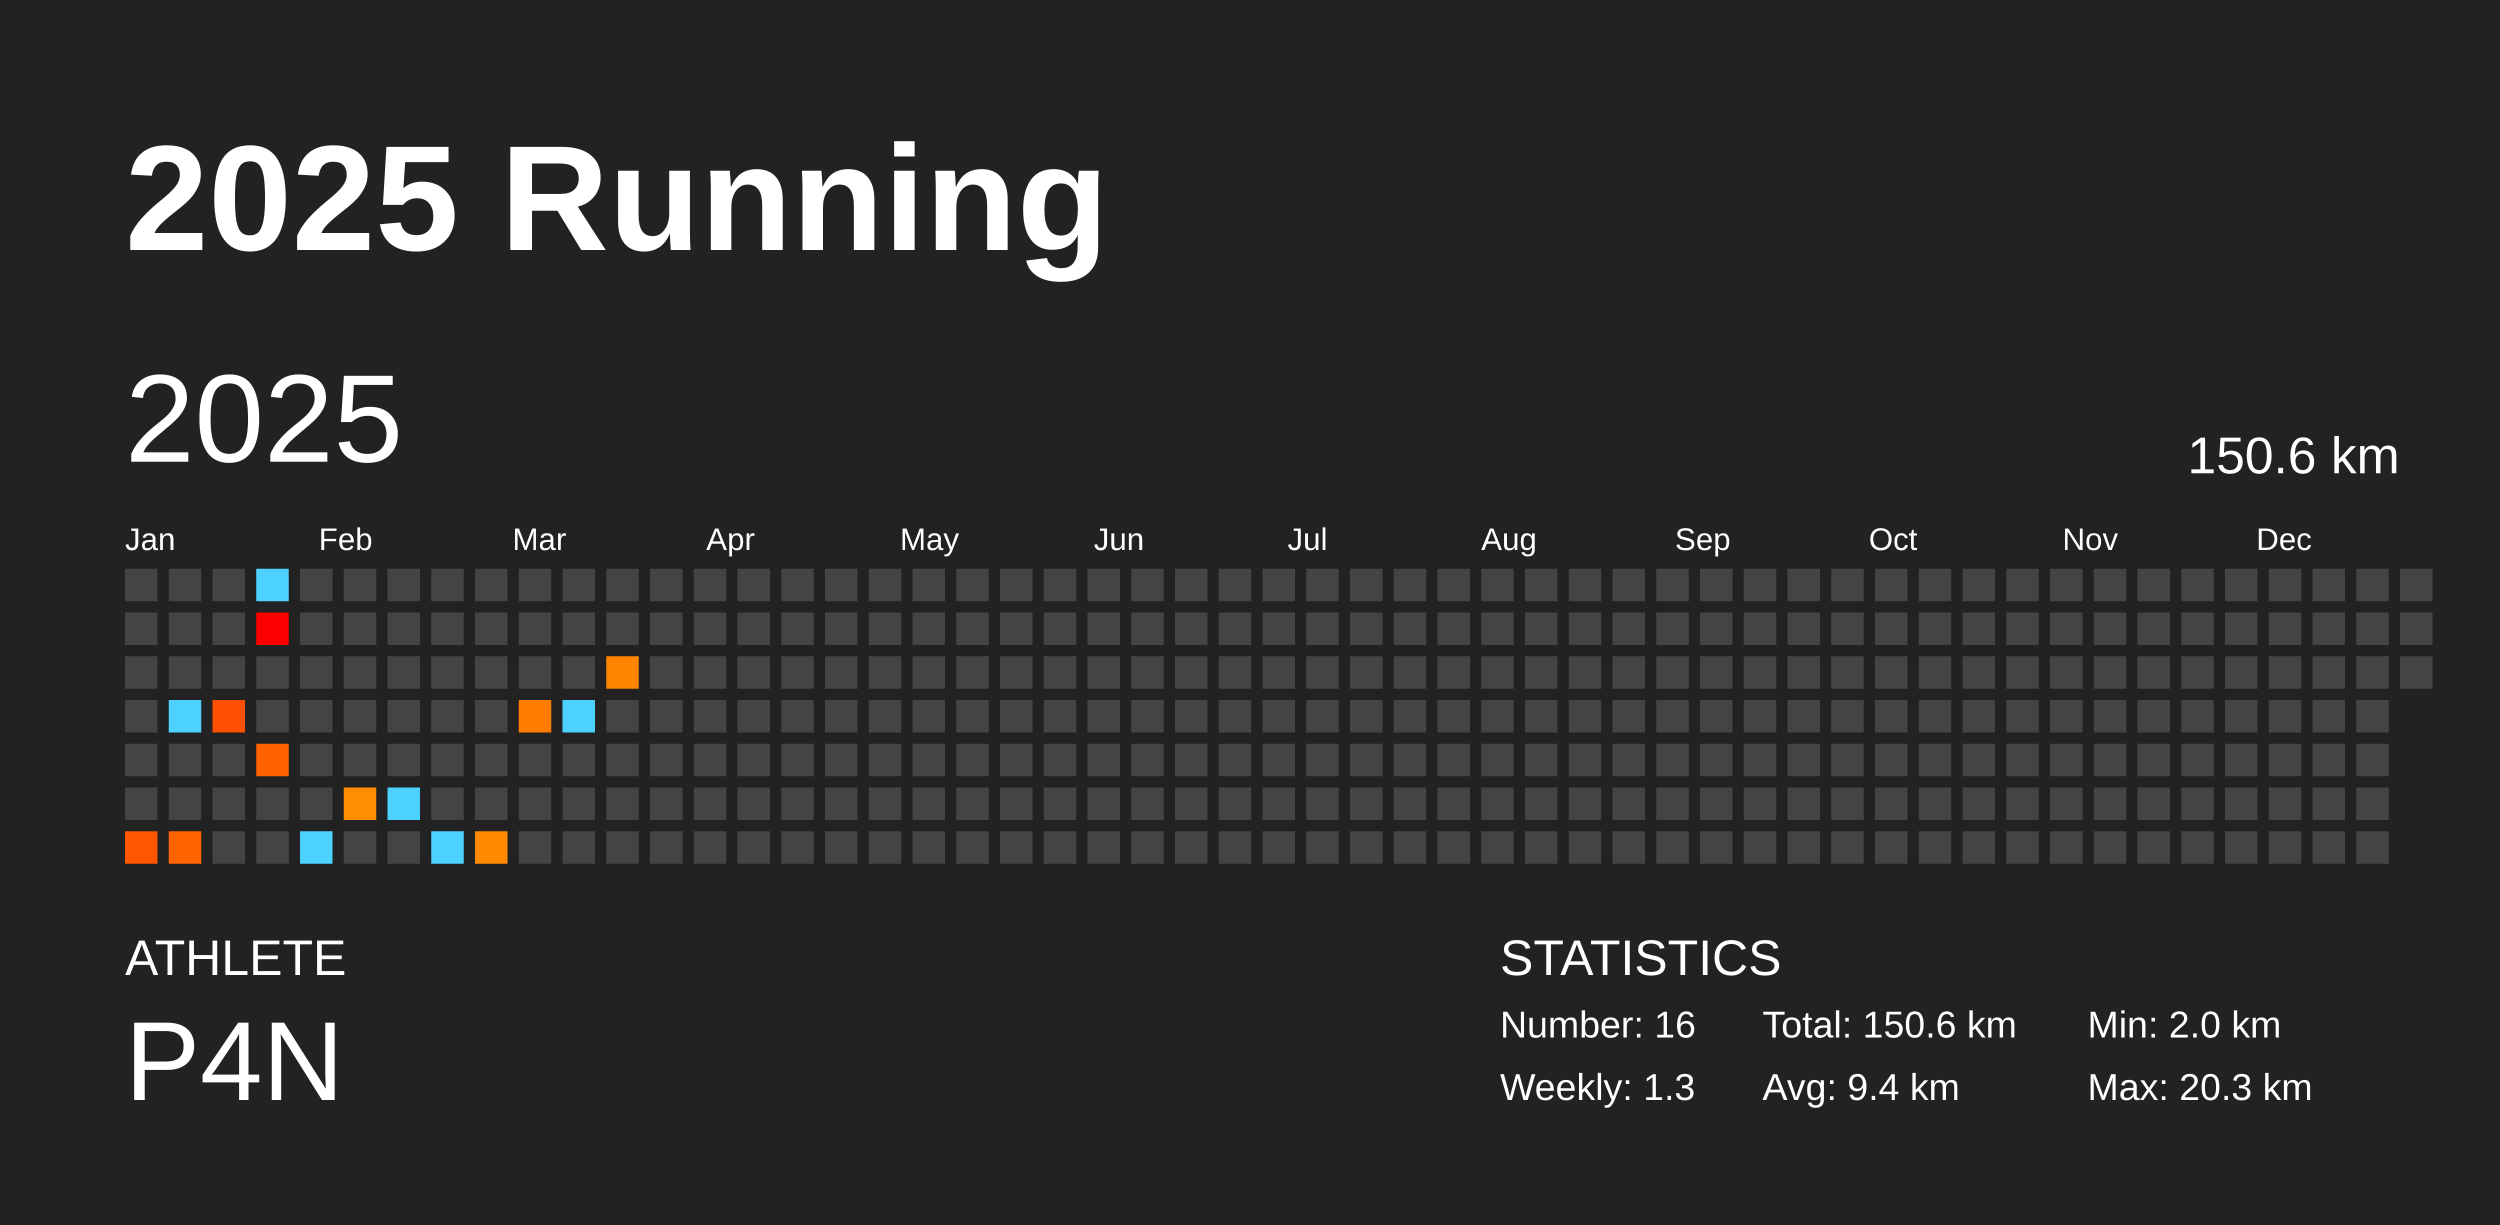
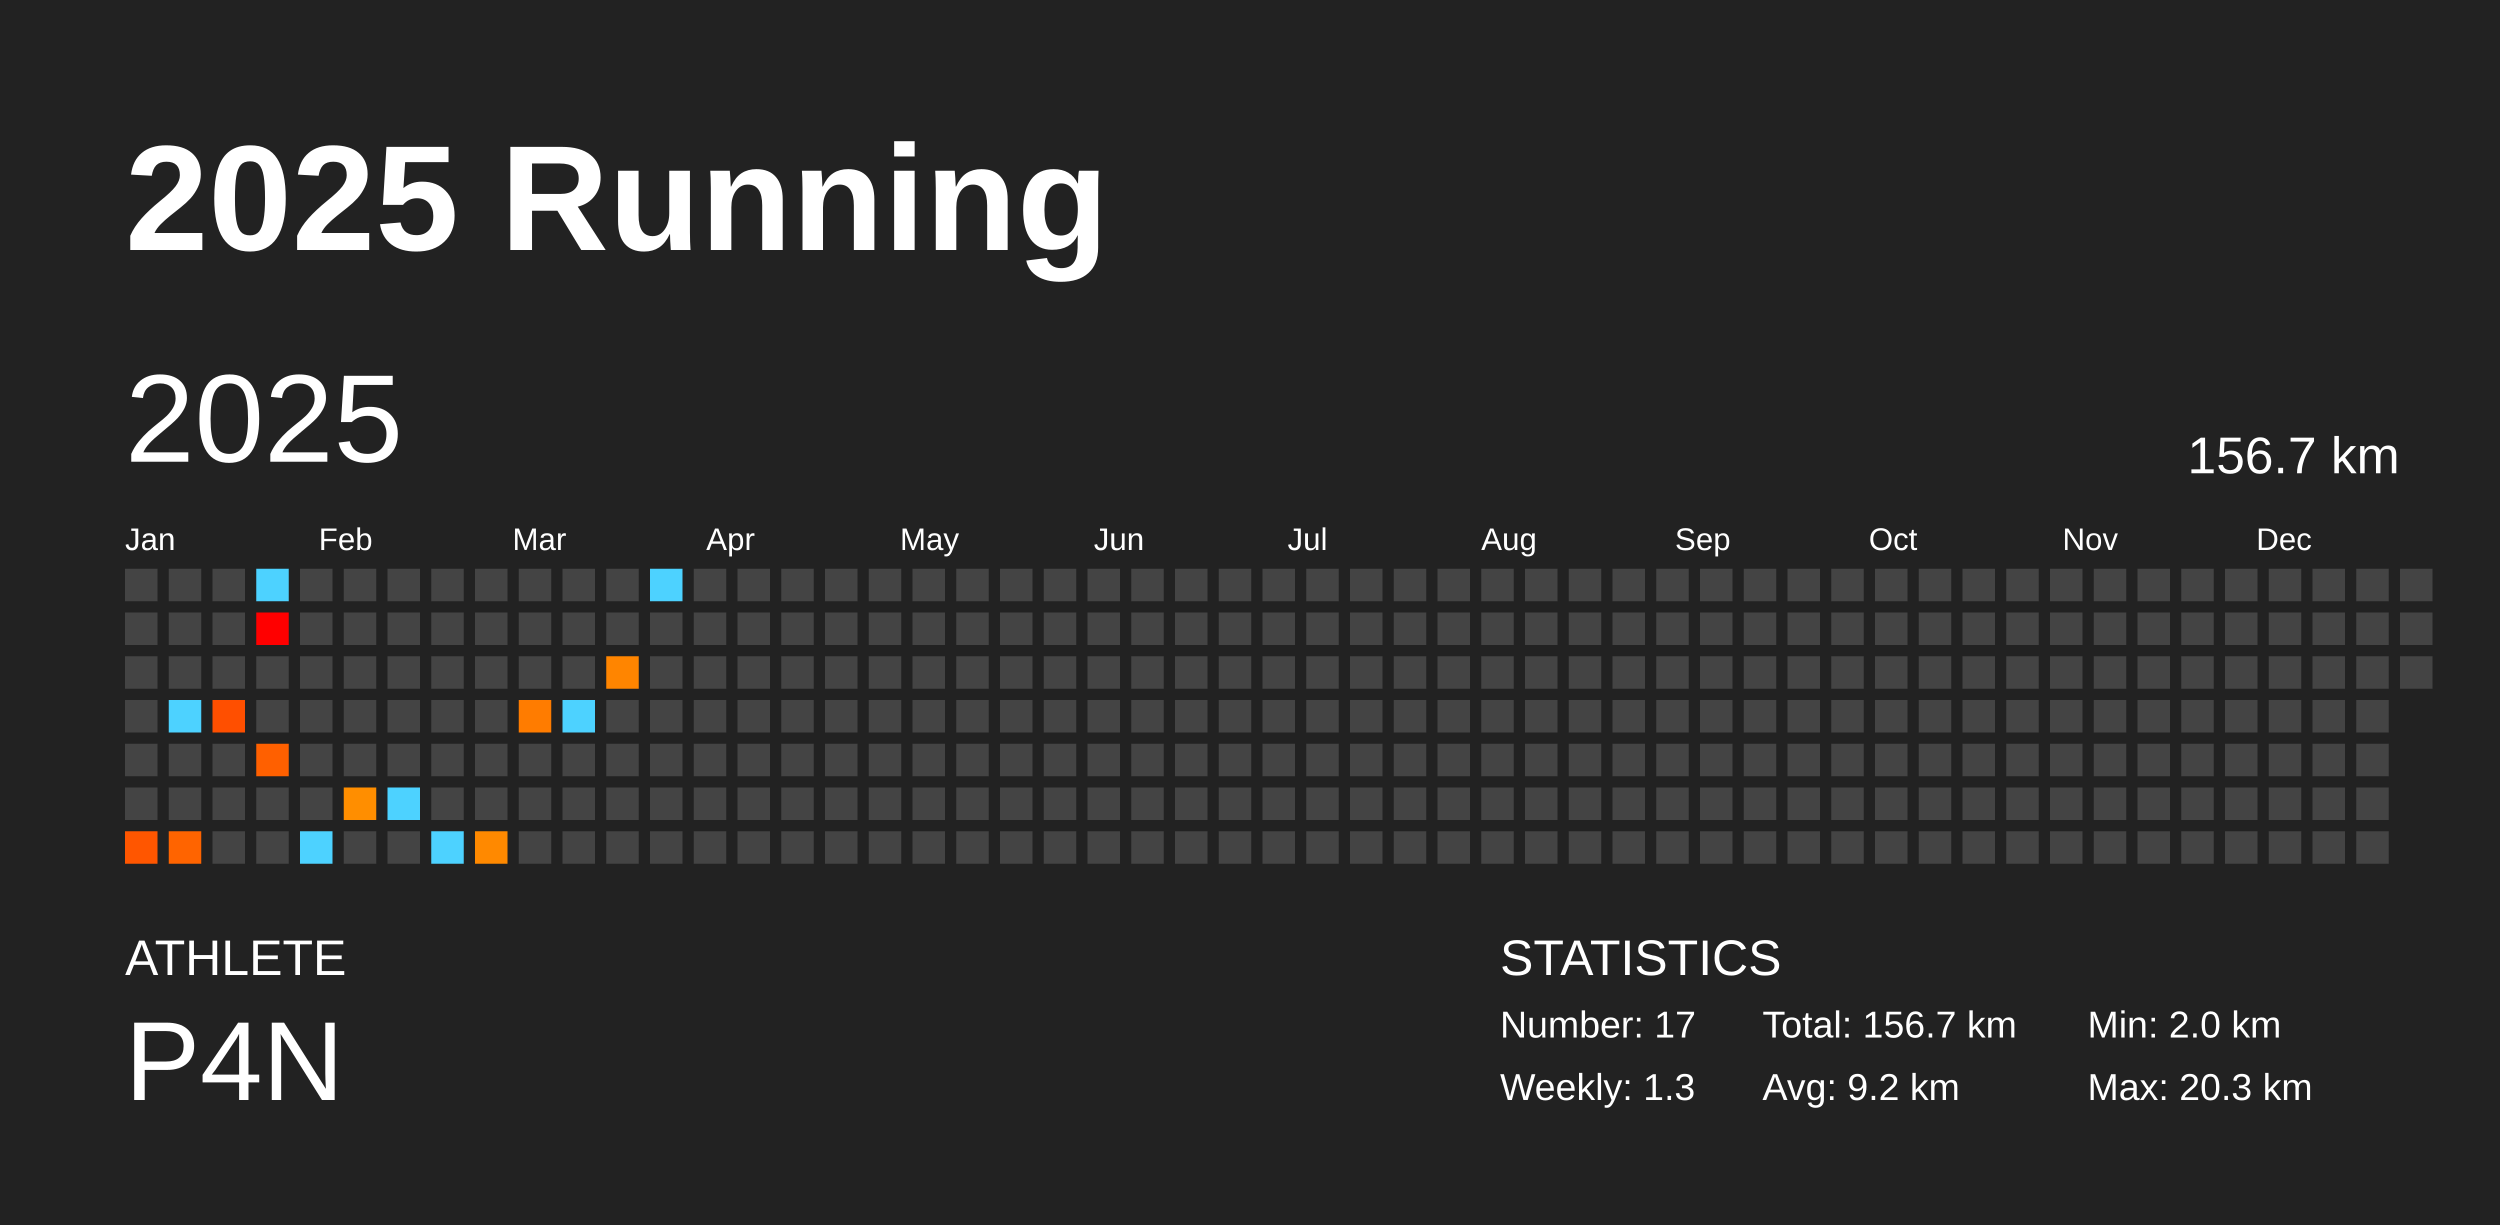
<svg xmlns="http://www.w3.org/2000/svg" baseProfile="full" height="98mm" version="1.1" viewBox="0,0,200,98" width="200mm">
  <defs />
  <rect fill="#222222" height="98" width="200" x="0" y="0" />
  <text fill="#FFFFFF" style="font-size:12px; font-family:Arial; font-weight:bold;" x="10" y="20">2025 Running</text>
  <text fill="#FFFFFF" style="font-size:4px; font-family:Arial" x="10" y="78">ATHLETE</text>
  <text fill="#FFFFFF" style="font-size:9px; font-family:Arial" x="10" y="88">P4N</text>
  <text fill="#FFFFFF" style="font-size:4px; font-family:Arial" x="120" y="78">STATISTICS</text>
-   <text fill="#FFFFFF" style="font-size:3px; font-family:Arial" x="120" y="83">Number: 16</text>
+   <text fill="#FFFFFF" style="font-size:3px; font-family:Arial" x="120" y="83">Number: 17</text>
  <text fill="#FFFFFF" style="font-size:3px; font-family:Arial" x="120" y="88">Weekly: 1.3</text>
-   <text fill="#FFFFFF" style="font-size:3px; font-family:Arial" x="141" y="83">Total: 150.6 km</text>
-   <text fill="#FFFFFF" style="font-size:3px; font-family:Arial" x="141" y="88">Avg: 9.4 km</text>
+   <text fill="#FFFFFF" style="font-size:3px; font-family:Arial" x="141" y="83">Total: 156.7 km</text>
+   <text fill="#FFFFFF" style="font-size:3px; font-family:Arial" x="141" y="88">Avg: 9.2 km</text>
  <text fill="#FFFFFF" style="font-size:3px; font-family:Arial" x="167" y="83">Min: 2.0 km</text>
  <text fill="#FFFFFF" style="font-size:3px; font-family:Arial" x="167" y="88">Max: 20.3 km</text>
  <text dominant-baseline="hanging" fill="#FFFFFF" style="font-size:10.0px; font-family:Arial;" x="10" y="30">2025</text>
-   <text dominant-baseline="hanging" fill="#FFFFFF" style="font-size:4.125px; font-family:Arial;" x="175" y="35">150.6 km</text>
+   <text dominant-baseline="hanging" fill="#FFFFFF" style="font-size:4.125px; font-family:Arial;" x="175" y="35">156.7 km</text>
  <text fill="#FFFFFF" style="font-size:2.5px; font-family:Arial" x="10.0" y="44">Jan</text>
  <text fill="#FFFFFF" style="font-size:2.5px; font-family:Arial" x="25.5" y="44">Feb</text>
  <text fill="#FFFFFF" style="font-size:2.5px; font-family:Arial" x="41.0" y="44">Mar</text>
  <text fill="#FFFFFF" style="font-size:2.5px; font-family:Arial" x="56.5" y="44">Apr</text>
  <text fill="#FFFFFF" style="font-size:2.5px; font-family:Arial" x="72.0" y="44">May</text>
  <text fill="#FFFFFF" style="font-size:2.5px; font-family:Arial" x="87.5" y="44">Jun</text>
  <text fill="#FFFFFF" style="font-size:2.5px; font-family:Arial" x="103.0" y="44">Jul</text>
  <text fill="#FFFFFF" style="font-size:2.5px; font-family:Arial" x="118.5" y="44">Aug</text>
  <text fill="#FFFFFF" style="font-size:2.5px; font-family:Arial" x="134.0" y="44">Sep</text>
  <text fill="#FFFFFF" style="font-size:2.5px; font-family:Arial" x="149.5" y="44">Oct</text>
  <text fill="#FFFFFF" style="font-size:2.5px; font-family:Arial" x="165.0" y="44">Nov</text>
  <text fill="#FFFFFF" style="font-size:2.5px; font-family:Arial" x="180.5" y="44">Dec</text>
  <rect fill="#444444" height="2.6" width="2.6" x="10.0" y="45.5" />
  <rect fill="#444444" height="2.6" width="2.6" x="10.0" y="49.0" />
  <rect fill="#444444" height="2.6" width="2.6" x="10.0" y="52.5" />
  <rect fill="#444444" height="2.6" width="2.6" x="10.0" y="56.0" />
  <rect fill="#444444" height="2.6" width="2.6" x="10.0" y="59.5" />
  <rect fill="#444444" height="2.6" width="2.6" x="10.0" y="63.0" />
  <rect fill="#ff5600" height="2.6" width="2.6" x="10.0" y="66.5" />
  <rect fill="#444444" height="2.6" width="2.6" x="13.5" y="45.5" />
  <rect fill="#444444" height="2.6" width="2.6" x="13.5" y="49.0" />
  <rect fill="#444444" height="2.6" width="2.6" x="13.5" y="52.5" />
  <rect fill="#4dd2ff" height="2.6" width="2.6" x="13.5" y="56.0" />
  <rect fill="#444444" height="2.6" width="2.6" x="13.5" y="59.5" />
  <rect fill="#444444" height="2.6" width="2.6" x="13.5" y="63.0" />
  <rect fill="#ff6400" height="2.6" width="2.6" x="13.5" y="66.5" />
  <rect fill="#444444" height="2.6" width="2.6" x="17.0" y="45.5" />
  <rect fill="#444444" height="2.6" width="2.6" x="17.0" y="49.0" />
  <rect fill="#444444" height="2.6" width="2.6" x="17.0" y="52.5" />
  <rect fill="#ff4f00" height="2.6" width="2.6" x="17.0" y="56.0" />
  <rect fill="#444444" height="2.6" width="2.6" x="17.0" y="59.5" />
  <rect fill="#444444" height="2.6" width="2.6" x="17.0" y="63.0" />
  <rect fill="#444444" height="2.6" width="2.6" x="17.0" y="66.5" />
  <rect fill="#4dd2ff" height="2.6" width="2.6" x="20.5" y="45.5" />
  <rect fill="red" height="2.6" width="2.6" x="20.5" y="49.0" />
  <rect fill="#444444" height="2.6" width="2.6" x="20.5" y="52.5" />
  <rect fill="#444444" height="2.6" width="2.6" x="20.5" y="56.0" />
  <rect fill="#ff6000" height="2.6" width="2.6" x="20.5" y="59.5" />
  <rect fill="#444444" height="2.6" width="2.6" x="20.5" y="63.0" />
  <rect fill="#444444" height="2.6" width="2.6" x="20.5" y="66.5" />
  <rect fill="#444444" height="2.6" width="2.6" x="24.0" y="45.5" />
  <rect fill="#444444" height="2.6" width="2.6" x="24.0" y="49.0" />
  <rect fill="#444444" height="2.6" width="2.6" x="24.0" y="52.5" />
  <rect fill="#444444" height="2.6" width="2.6" x="24.0" y="56.0" />
  <rect fill="#444444" height="2.6" width="2.6" x="24.0" y="59.5" />
  <rect fill="#444444" height="2.6" width="2.6" x="24.0" y="63.0" />
  <rect fill="#4dd2ff" height="2.6" width="2.6" x="24.0" y="66.5" />
  <rect fill="#444444" height="2.6" width="2.6" x="27.5" y="45.5" />
  <rect fill="#444444" height="2.6" width="2.6" x="27.5" y="49.0" />
  <rect fill="#444444" height="2.6" width="2.6" x="27.5" y="52.5" />
  <rect fill="#444444" height="2.6" width="2.6" x="27.5" y="56.0" />
  <rect fill="#444444" height="2.6" width="2.6" x="27.5" y="59.5" />
  <rect fill="#ff8e00" height="2.6" width="2.6" x="27.5" y="63.0" />
  <rect fill="#444444" height="2.6" width="2.6" x="27.5" y="66.5" />
  <rect fill="#444444" height="2.6" width="2.6" x="31.0" y="45.5" />
  <rect fill="#444444" height="2.6" width="2.6" x="31.0" y="49.0" />
  <rect fill="#444444" height="2.6" width="2.6" x="31.0" y="52.5" />
  <rect fill="#444444" height="2.6" width="2.6" x="31.0" y="56.0" />
  <rect fill="#444444" height="2.6" width="2.6" x="31.0" y="59.5" />
  <rect fill="#4dd2ff" height="2.6" width="2.6" x="31.0" y="63.0" />
  <rect fill="#444444" height="2.6" width="2.6" x="31.0" y="66.5" />
  <rect fill="#444444" height="2.6" width="2.6" x="34.5" y="45.5" />
  <rect fill="#444444" height="2.6" width="2.6" x="34.5" y="49.0" />
  <rect fill="#444444" height="2.6" width="2.6" x="34.5" y="52.5" />
  <rect fill="#444444" height="2.6" width="2.6" x="34.5" y="56.0" />
  <rect fill="#444444" height="2.6" width="2.6" x="34.5" y="59.5" />
  <rect fill="#444444" height="2.6" width="2.6" x="34.5" y="63.0" />
  <rect fill="#4dd2ff" height="2.6" width="2.6" x="34.5" y="66.5" />
  <rect fill="#444444" height="2.6" width="2.6" x="38.0" y="45.5" />
  <rect fill="#444444" height="2.6" width="2.6" x="38.0" y="49.0" />
  <rect fill="#444444" height="2.6" width="2.6" x="38.0" y="52.5" />
  <rect fill="#444444" height="2.6" width="2.6" x="38.0" y="56.0" />
  <rect fill="#444444" height="2.6" width="2.6" x="38.0" y="59.5" />
  <rect fill="#444444" height="2.6" width="2.6" x="38.0" y="63.0" />
  <rect fill="#ff8900" height="2.6" width="2.6" x="38.0" y="66.5" />
  <rect fill="#444444" height="2.6" width="2.6" x="41.5" y="45.5" />
  <rect fill="#444444" height="2.6" width="2.6" x="41.5" y="49.0" />
  <rect fill="#444444" height="2.6" width="2.6" x="41.5" y="52.5" />
  <rect fill="#ff7c00" height="2.6" width="2.6" x="41.5" y="56.0" />
  <rect fill="#444444" height="2.6" width="2.6" x="41.5" y="59.5" />
  <rect fill="#444444" height="2.6" width="2.6" x="41.5" y="63.0" />
  <rect fill="#444444" height="2.6" width="2.6" x="41.5" y="66.5" />
  <rect fill="#444444" height="2.6" width="2.6" x="45.0" y="45.5" />
  <rect fill="#444444" height="2.6" width="2.6" x="45.0" y="49.0" />
  <rect fill="#444444" height="2.6" width="2.6" x="45.0" y="52.5" />
  <rect fill="#4dd2ff" height="2.6" width="2.6" x="45.0" y="56.0" />
  <rect fill="#444444" height="2.6" width="2.6" x="45.0" y="59.5" />
  <rect fill="#444444" height="2.6" width="2.6" x="45.0" y="63.0" />
  <rect fill="#444444" height="2.6" width="2.6" x="45.0" y="66.5" />
  <rect fill="#444444" height="2.6" width="2.6" x="48.5" y="45.5" />
  <rect fill="#444444" height="2.6" width="2.6" x="48.5" y="49.0" />
  <rect fill="#ff8500" height="2.6" width="2.6" x="48.5" y="52.5" />
  <rect fill="#444444" height="2.6" width="2.6" x="48.5" y="56.0" />
  <rect fill="#444444" height="2.6" width="2.6" x="48.5" y="59.5" />
  <rect fill="#444444" height="2.6" width="2.6" x="48.5" y="63.0" />
  <rect fill="#444444" height="2.6" width="2.6" x="48.5" y="66.5" />
-   <rect fill="#444444" height="2.6" width="2.6" x="52.0" y="45.5" />
+   <rect fill="#4dd2ff" height="2.6" width="2.6" x="52.0" y="45.5" />
  <rect fill="#444444" height="2.6" width="2.6" x="52.0" y="49.0" />
  <rect fill="#444444" height="2.6" width="2.6" x="52.0" y="52.5" />
  <rect fill="#444444" height="2.6" width="2.6" x="52.0" y="56.0" />
  <rect fill="#444444" height="2.6" width="2.6" x="52.0" y="59.5" />
  <rect fill="#444444" height="2.6" width="2.6" x="52.0" y="63.0" />
  <rect fill="#444444" height="2.6" width="2.6" x="52.0" y="66.5" />
  <rect fill="#444444" height="2.6" width="2.6" x="55.5" y="45.5" />
  <rect fill="#444444" height="2.6" width="2.6" x="55.5" y="49.0" />
  <rect fill="#444444" height="2.6" width="2.6" x="55.5" y="52.5" />
  <rect fill="#444444" height="2.6" width="2.6" x="55.5" y="56.0" />
  <rect fill="#444444" height="2.6" width="2.6" x="55.5" y="59.5" />
  <rect fill="#444444" height="2.6" width="2.6" x="55.5" y="63.0" />
  <rect fill="#444444" height="2.6" width="2.6" x="55.5" y="66.5" />
  <rect fill="#444444" height="2.6" width="2.6" x="59.0" y="45.5" />
  <rect fill="#444444" height="2.6" width="2.6" x="59.0" y="49.0" />
  <rect fill="#444444" height="2.6" width="2.6" x="59.0" y="52.5" />
  <rect fill="#444444" height="2.6" width="2.6" x="59.0" y="56.0" />
  <rect fill="#444444" height="2.6" width="2.6" x="59.0" y="59.5" />
  <rect fill="#444444" height="2.6" width="2.6" x="59.0" y="63.0" />
  <rect fill="#444444" height="2.6" width="2.6" x="59.0" y="66.5" />
  <rect fill="#444444" height="2.6" width="2.6" x="62.5" y="45.5" />
  <rect fill="#444444" height="2.6" width="2.6" x="62.5" y="49.0" />
  <rect fill="#444444" height="2.6" width="2.6" x="62.5" y="52.5" />
  <rect fill="#444444" height="2.6" width="2.6" x="62.5" y="56.0" />
  <rect fill="#444444" height="2.6" width="2.6" x="62.5" y="59.5" />
  <rect fill="#444444" height="2.6" width="2.6" x="62.5" y="63.0" />
  <rect fill="#444444" height="2.6" width="2.6" x="62.5" y="66.5" />
  <rect fill="#444444" height="2.6" width="2.6" x="66.0" y="45.5" />
  <rect fill="#444444" height="2.6" width="2.6" x="66.0" y="49.0" />
  <rect fill="#444444" height="2.6" width="2.6" x="66.0" y="52.5" />
  <rect fill="#444444" height="2.6" width="2.6" x="66.0" y="56.0" />
  <rect fill="#444444" height="2.6" width="2.6" x="66.0" y="59.5" />
  <rect fill="#444444" height="2.6" width="2.6" x="66.0" y="63.0" />
  <rect fill="#444444" height="2.6" width="2.6" x="66.0" y="66.5" />
  <rect fill="#444444" height="2.6" width="2.6" x="69.5" y="45.5" />
  <rect fill="#444444" height="2.6" width="2.6" x="69.5" y="49.0" />
  <rect fill="#444444" height="2.6" width="2.6" x="69.5" y="52.5" />
  <rect fill="#444444" height="2.6" width="2.6" x="69.5" y="56.0" />
  <rect fill="#444444" height="2.6" width="2.6" x="69.5" y="59.5" />
  <rect fill="#444444" height="2.6" width="2.6" x="69.5" y="63.0" />
  <rect fill="#444444" height="2.6" width="2.6" x="69.5" y="66.5" />
  <rect fill="#444444" height="2.6" width="2.6" x="73.0" y="45.5" />
  <rect fill="#444444" height="2.6" width="2.6" x="73.0" y="49.0" />
  <rect fill="#444444" height="2.6" width="2.6" x="73.0" y="52.5" />
  <rect fill="#444444" height="2.6" width="2.6" x="73.0" y="56.0" />
  <rect fill="#444444" height="2.6" width="2.6" x="73.0" y="59.5" />
  <rect fill="#444444" height="2.6" width="2.6" x="73.0" y="63.0" />
  <rect fill="#444444" height="2.6" width="2.6" x="73.0" y="66.5" />
  <rect fill="#444444" height="2.6" width="2.6" x="76.5" y="45.5" />
  <rect fill="#444444" height="2.6" width="2.6" x="76.5" y="49.0" />
  <rect fill="#444444" height="2.6" width="2.6" x="76.5" y="52.5" />
  <rect fill="#444444" height="2.6" width="2.6" x="76.5" y="56.0" />
  <rect fill="#444444" height="2.6" width="2.6" x="76.5" y="59.5" />
  <rect fill="#444444" height="2.6" width="2.6" x="76.5" y="63.0" />
  <rect fill="#444444" height="2.6" width="2.6" x="76.5" y="66.5" />
  <rect fill="#444444" height="2.6" width="2.6" x="80.0" y="45.5" />
  <rect fill="#444444" height="2.6" width="2.6" x="80.0" y="49.0" />
  <rect fill="#444444" height="2.6" width="2.6" x="80.0" y="52.5" />
  <rect fill="#444444" height="2.6" width="2.6" x="80.0" y="56.0" />
  <rect fill="#444444" height="2.6" width="2.6" x="80.0" y="59.5" />
  <rect fill="#444444" height="2.6" width="2.6" x="80.0" y="63.0" />
  <rect fill="#444444" height="2.6" width="2.6" x="80.0" y="66.5" />
  <rect fill="#444444" height="2.6" width="2.6" x="83.5" y="45.5" />
  <rect fill="#444444" height="2.6" width="2.6" x="83.5" y="49.0" />
  <rect fill="#444444" height="2.6" width="2.6" x="83.5" y="52.5" />
  <rect fill="#444444" height="2.6" width="2.6" x="83.5" y="56.0" />
  <rect fill="#444444" height="2.6" width="2.6" x="83.5" y="59.5" />
  <rect fill="#444444" height="2.6" width="2.6" x="83.5" y="63.0" />
  <rect fill="#444444" height="2.6" width="2.6" x="83.5" y="66.5" />
  <rect fill="#444444" height="2.6" width="2.6" x="87.0" y="45.5" />
  <rect fill="#444444" height="2.6" width="2.6" x="87.0" y="49.0" />
  <rect fill="#444444" height="2.6" width="2.6" x="87.0" y="52.5" />
  <rect fill="#444444" height="2.6" width="2.6" x="87.0" y="56.0" />
  <rect fill="#444444" height="2.6" width="2.6" x="87.0" y="59.5" />
  <rect fill="#444444" height="2.6" width="2.6" x="87.0" y="63.0" />
  <rect fill="#444444" height="2.6" width="2.6" x="87.0" y="66.5" />
  <rect fill="#444444" height="2.6" width="2.6" x="90.5" y="45.5" />
  <rect fill="#444444" height="2.6" width="2.6" x="90.5" y="49.0" />
  <rect fill="#444444" height="2.6" width="2.6" x="90.5" y="52.5" />
  <rect fill="#444444" height="2.6" width="2.6" x="90.5" y="56.0" />
  <rect fill="#444444" height="2.6" width="2.6" x="90.5" y="59.5" />
  <rect fill="#444444" height="2.6" width="2.6" x="90.5" y="63.0" />
  <rect fill="#444444" height="2.6" width="2.6" x="90.5" y="66.5" />
  <rect fill="#444444" height="2.6" width="2.6" x="94.0" y="45.5" />
  <rect fill="#444444" height="2.6" width="2.6" x="94.0" y="49.0" />
  <rect fill="#444444" height="2.6" width="2.6" x="94.0" y="52.5" />
  <rect fill="#444444" height="2.6" width="2.6" x="94.0" y="56.0" />
  <rect fill="#444444" height="2.6" width="2.6" x="94.0" y="59.5" />
  <rect fill="#444444" height="2.6" width="2.6" x="94.0" y="63.0" />
  <rect fill="#444444" height="2.6" width="2.6" x="94.0" y="66.5" />
  <rect fill="#444444" height="2.6" width="2.6" x="97.5" y="45.5" />
  <rect fill="#444444" height="2.6" width="2.6" x="97.5" y="49.0" />
  <rect fill="#444444" height="2.6" width="2.6" x="97.5" y="52.5" />
  <rect fill="#444444" height="2.6" width="2.6" x="97.5" y="56.0" />
  <rect fill="#444444" height="2.6" width="2.6" x="97.5" y="59.5" />
  <rect fill="#444444" height="2.6" width="2.6" x="97.5" y="63.0" />
  <rect fill="#444444" height="2.6" width="2.6" x="97.5" y="66.5" />
  <rect fill="#444444" height="2.6" width="2.6" x="101.0" y="45.5" />
  <rect fill="#444444" height="2.6" width="2.6" x="101.0" y="49.0" />
  <rect fill="#444444" height="2.6" width="2.6" x="101.0" y="52.5" />
  <rect fill="#444444" height="2.6" width="2.6" x="101.0" y="56.0" />
  <rect fill="#444444" height="2.6" width="2.6" x="101.0" y="59.5" />
  <rect fill="#444444" height="2.6" width="2.6" x="101.0" y="63.0" />
  <rect fill="#444444" height="2.6" width="2.6" x="101.0" y="66.5" />
  <rect fill="#444444" height="2.6" width="2.6" x="104.5" y="45.5" />
  <rect fill="#444444" height="2.6" width="2.6" x="104.5" y="49.0" />
  <rect fill="#444444" height="2.6" width="2.6" x="104.5" y="52.5" />
  <rect fill="#444444" height="2.6" width="2.6" x="104.5" y="56.0" />
  <rect fill="#444444" height="2.6" width="2.6" x="104.5" y="59.5" />
  <rect fill="#444444" height="2.6" width="2.6" x="104.5" y="63.0" />
  <rect fill="#444444" height="2.6" width="2.6" x="104.5" y="66.5" />
  <rect fill="#444444" height="2.6" width="2.6" x="108.0" y="45.5" />
  <rect fill="#444444" height="2.6" width="2.6" x="108.0" y="49.0" />
  <rect fill="#444444" height="2.6" width="2.6" x="108.0" y="52.5" />
  <rect fill="#444444" height="2.6" width="2.6" x="108.0" y="56.0" />
  <rect fill="#444444" height="2.6" width="2.6" x="108.0" y="59.5" />
  <rect fill="#444444" height="2.6" width="2.6" x="108.0" y="63.0" />
  <rect fill="#444444" height="2.6" width="2.6" x="108.0" y="66.5" />
  <rect fill="#444444" height="2.6" width="2.6" x="111.5" y="45.5" />
  <rect fill="#444444" height="2.6" width="2.6" x="111.5" y="49.0" />
  <rect fill="#444444" height="2.6" width="2.6" x="111.5" y="52.5" />
  <rect fill="#444444" height="2.6" width="2.6" x="111.5" y="56.0" />
  <rect fill="#444444" height="2.6" width="2.6" x="111.5" y="59.5" />
  <rect fill="#444444" height="2.6" width="2.6" x="111.5" y="63.0" />
  <rect fill="#444444" height="2.6" width="2.6" x="111.5" y="66.5" />
  <rect fill="#444444" height="2.6" width="2.6" x="115.0" y="45.5" />
  <rect fill="#444444" height="2.6" width="2.6" x="115.0" y="49.0" />
  <rect fill="#444444" height="2.6" width="2.6" x="115.0" y="52.5" />
  <rect fill="#444444" height="2.6" width="2.6" x="115.0" y="56.0" />
  <rect fill="#444444" height="2.6" width="2.6" x="115.0" y="59.5" />
  <rect fill="#444444" height="2.6" width="2.6" x="115.0" y="63.0" />
  <rect fill="#444444" height="2.6" width="2.6" x="115.0" y="66.5" />
  <rect fill="#444444" height="2.6" width="2.6" x="118.5" y="45.5" />
  <rect fill="#444444" height="2.6" width="2.6" x="118.5" y="49.0" />
  <rect fill="#444444" height="2.6" width="2.6" x="118.5" y="52.5" />
  <rect fill="#444444" height="2.6" width="2.6" x="118.5" y="56.0" />
  <rect fill="#444444" height="2.6" width="2.6" x="118.5" y="59.5" />
  <rect fill="#444444" height="2.6" width="2.6" x="118.5" y="63.0" />
  <rect fill="#444444" height="2.6" width="2.6" x="118.5" y="66.5" />
  <rect fill="#444444" height="2.6" width="2.6" x="122.0" y="45.5" />
  <rect fill="#444444" height="2.6" width="2.6" x="122.0" y="49.0" />
  <rect fill="#444444" height="2.6" width="2.6" x="122.0" y="52.5" />
  <rect fill="#444444" height="2.6" width="2.6" x="122.0" y="56.0" />
  <rect fill="#444444" height="2.6" width="2.6" x="122.0" y="59.5" />
  <rect fill="#444444" height="2.6" width="2.6" x="122.0" y="63.0" />
  <rect fill="#444444" height="2.6" width="2.6" x="122.0" y="66.5" />
  <rect fill="#444444" height="2.6" width="2.6" x="125.5" y="45.5" />
  <rect fill="#444444" height="2.6" width="2.6" x="125.5" y="49.0" />
  <rect fill="#444444" height="2.6" width="2.6" x="125.5" y="52.5" />
  <rect fill="#444444" height="2.6" width="2.6" x="125.5" y="56.0" />
  <rect fill="#444444" height="2.6" width="2.6" x="125.5" y="59.5" />
  <rect fill="#444444" height="2.6" width="2.6" x="125.5" y="63.0" />
  <rect fill="#444444" height="2.6" width="2.6" x="125.5" y="66.5" />
  <rect fill="#444444" height="2.6" width="2.6" x="129.0" y="45.5" />
  <rect fill="#444444" height="2.6" width="2.6" x="129.0" y="49.0" />
  <rect fill="#444444" height="2.6" width="2.6" x="129.0" y="52.5" />
  <rect fill="#444444" height="2.6" width="2.6" x="129.0" y="56.0" />
  <rect fill="#444444" height="2.6" width="2.6" x="129.0" y="59.5" />
  <rect fill="#444444" height="2.6" width="2.6" x="129.0" y="63.0" />
  <rect fill="#444444" height="2.6" width="2.6" x="129.0" y="66.5" />
  <rect fill="#444444" height="2.6" width="2.6" x="132.5" y="45.5" />
  <rect fill="#444444" height="2.6" width="2.6" x="132.5" y="49.0" />
  <rect fill="#444444" height="2.6" width="2.6" x="132.5" y="52.5" />
  <rect fill="#444444" height="2.6" width="2.6" x="132.5" y="56.0" />
  <rect fill="#444444" height="2.6" width="2.6" x="132.5" y="59.5" />
  <rect fill="#444444" height="2.6" width="2.6" x="132.5" y="63.0" />
  <rect fill="#444444" height="2.6" width="2.6" x="132.5" y="66.5" />
  <rect fill="#444444" height="2.6" width="2.6" x="136.0" y="45.5" />
  <rect fill="#444444" height="2.6" width="2.6" x="136.0" y="49.0" />
  <rect fill="#444444" height="2.6" width="2.6" x="136.0" y="52.5" />
  <rect fill="#444444" height="2.6" width="2.6" x="136.0" y="56.0" />
  <rect fill="#444444" height="2.6" width="2.6" x="136.0" y="59.5" />
  <rect fill="#444444" height="2.6" width="2.6" x="136.0" y="63.0" />
  <rect fill="#444444" height="2.6" width="2.6" x="136.0" y="66.5" />
  <rect fill="#444444" height="2.6" width="2.6" x="139.5" y="45.5" />
  <rect fill="#444444" height="2.6" width="2.6" x="139.5" y="49.0" />
  <rect fill="#444444" height="2.6" width="2.6" x="139.5" y="52.5" />
  <rect fill="#444444" height="2.6" width="2.6" x="139.5" y="56.0" />
  <rect fill="#444444" height="2.6" width="2.6" x="139.5" y="59.5" />
  <rect fill="#444444" height="2.6" width="2.6" x="139.5" y="63.0" />
  <rect fill="#444444" height="2.6" width="2.6" x="139.5" y="66.5" />
  <rect fill="#444444" height="2.6" width="2.6" x="143.0" y="45.5" />
  <rect fill="#444444" height="2.6" width="2.6" x="143.0" y="49.0" />
  <rect fill="#444444" height="2.6" width="2.6" x="143.0" y="52.5" />
  <rect fill="#444444" height="2.6" width="2.6" x="143.0" y="56.0" />
  <rect fill="#444444" height="2.6" width="2.6" x="143.0" y="59.5" />
  <rect fill="#444444" height="2.6" width="2.6" x="143.0" y="63.0" />
  <rect fill="#444444" height="2.6" width="2.6" x="143.0" y="66.5" />
  <rect fill="#444444" height="2.6" width="2.6" x="146.5" y="45.5" />
  <rect fill="#444444" height="2.6" width="2.6" x="146.5" y="49.0" />
  <rect fill="#444444" height="2.6" width="2.6" x="146.5" y="52.5" />
  <rect fill="#444444" height="2.6" width="2.6" x="146.5" y="56.0" />
  <rect fill="#444444" height="2.6" width="2.6" x="146.5" y="59.5" />
  <rect fill="#444444" height="2.6" width="2.6" x="146.5" y="63.0" />
  <rect fill="#444444" height="2.6" width="2.6" x="146.5" y="66.5" />
  <rect fill="#444444" height="2.6" width="2.6" x="150.0" y="45.5" />
  <rect fill="#444444" height="2.6" width="2.6" x="150.0" y="49.0" />
  <rect fill="#444444" height="2.6" width="2.6" x="150.0" y="52.5" />
  <rect fill="#444444" height="2.6" width="2.6" x="150.0" y="56.0" />
  <rect fill="#444444" height="2.6" width="2.6" x="150.0" y="59.5" />
  <rect fill="#444444" height="2.6" width="2.6" x="150.0" y="63.0" />
  <rect fill="#444444" height="2.6" width="2.6" x="150.0" y="66.5" />
  <rect fill="#444444" height="2.6" width="2.6" x="153.5" y="45.5" />
  <rect fill="#444444" height="2.6" width="2.6" x="153.5" y="49.0" />
  <rect fill="#444444" height="2.6" width="2.6" x="153.5" y="52.5" />
  <rect fill="#444444" height="2.6" width="2.6" x="153.5" y="56.0" />
  <rect fill="#444444" height="2.6" width="2.6" x="153.5" y="59.5" />
  <rect fill="#444444" height="2.6" width="2.6" x="153.5" y="63.0" />
  <rect fill="#444444" height="2.6" width="2.6" x="153.5" y="66.5" />
  <rect fill="#444444" height="2.6" width="2.6" x="157.0" y="45.5" />
  <rect fill="#444444" height="2.6" width="2.6" x="157.0" y="49.0" />
  <rect fill="#444444" height="2.6" width="2.6" x="157.0" y="52.5" />
  <rect fill="#444444" height="2.6" width="2.6" x="157.0" y="56.0" />
  <rect fill="#444444" height="2.6" width="2.6" x="157.0" y="59.5" />
  <rect fill="#444444" height="2.6" width="2.6" x="157.0" y="63.0" />
  <rect fill="#444444" height="2.6" width="2.6" x="157.0" y="66.5" />
  <rect fill="#444444" height="2.6" width="2.6" x="160.5" y="45.5" />
  <rect fill="#444444" height="2.6" width="2.6" x="160.5" y="49.0" />
  <rect fill="#444444" height="2.6" width="2.6" x="160.5" y="52.5" />
  <rect fill="#444444" height="2.6" width="2.6" x="160.5" y="56.0" />
  <rect fill="#444444" height="2.6" width="2.6" x="160.5" y="59.5" />
  <rect fill="#444444" height="2.6" width="2.6" x="160.5" y="63.0" />
  <rect fill="#444444" height="2.6" width="2.6" x="160.5" y="66.5" />
  <rect fill="#444444" height="2.6" width="2.6" x="164.0" y="45.5" />
  <rect fill="#444444" height="2.6" width="2.6" x="164.0" y="49.0" />
  <rect fill="#444444" height="2.6" width="2.6" x="164.0" y="52.5" />
  <rect fill="#444444" height="2.6" width="2.6" x="164.0" y="56.0" />
  <rect fill="#444444" height="2.6" width="2.6" x="164.0" y="59.5" />
  <rect fill="#444444" height="2.6" width="2.6" x="164.0" y="63.0" />
  <rect fill="#444444" height="2.6" width="2.6" x="164.0" y="66.5" />
  <rect fill="#444444" height="2.6" width="2.6" x="167.5" y="45.5" />
  <rect fill="#444444" height="2.6" width="2.6" x="167.5" y="49.0" />
  <rect fill="#444444" height="2.6" width="2.6" x="167.5" y="52.5" />
  <rect fill="#444444" height="2.6" width="2.6" x="167.5" y="56.0" />
  <rect fill="#444444" height="2.6" width="2.6" x="167.5" y="59.5" />
  <rect fill="#444444" height="2.6" width="2.6" x="167.5" y="63.0" />
  <rect fill="#444444" height="2.6" width="2.6" x="167.5" y="66.5" />
  <rect fill="#444444" height="2.6" width="2.6" x="171.0" y="45.5" />
  <rect fill="#444444" height="2.6" width="2.6" x="171.0" y="49.0" />
  <rect fill="#444444" height="2.6" width="2.6" x="171.0" y="52.5" />
  <rect fill="#444444" height="2.6" width="2.6" x="171.0" y="56.0" />
  <rect fill="#444444" height="2.6" width="2.6" x="171.0" y="59.5" />
  <rect fill="#444444" height="2.6" width="2.6" x="171.0" y="63.0" />
  <rect fill="#444444" height="2.6" width="2.6" x="171.0" y="66.5" />
  <rect fill="#444444" height="2.6" width="2.6" x="174.5" y="45.5" />
  <rect fill="#444444" height="2.6" width="2.6" x="174.5" y="49.0" />
  <rect fill="#444444" height="2.6" width="2.6" x="174.5" y="52.5" />
  <rect fill="#444444" height="2.6" width="2.6" x="174.5" y="56.0" />
  <rect fill="#444444" height="2.6" width="2.6" x="174.5" y="59.5" />
  <rect fill="#444444" height="2.6" width="2.6" x="174.5" y="63.0" />
  <rect fill="#444444" height="2.6" width="2.6" x="174.5" y="66.5" />
  <rect fill="#444444" height="2.6" width="2.6" x="178.0" y="45.5" />
  <rect fill="#444444" height="2.6" width="2.6" x="178.0" y="49.0" />
  <rect fill="#444444" height="2.6" width="2.6" x="178.0" y="52.5" />
  <rect fill="#444444" height="2.6" width="2.6" x="178.0" y="56.0" />
  <rect fill="#444444" height="2.6" width="2.6" x="178.0" y="59.5" />
  <rect fill="#444444" height="2.6" width="2.6" x="178.0" y="63.0" />
  <rect fill="#444444" height="2.6" width="2.6" x="178.0" y="66.5" />
  <rect fill="#444444" height="2.6" width="2.6" x="181.5" y="45.5" />
  <rect fill="#444444" height="2.6" width="2.6" x="181.5" y="49.0" />
  <rect fill="#444444" height="2.6" width="2.6" x="181.5" y="52.5" />
  <rect fill="#444444" height="2.6" width="2.6" x="181.5" y="56.0" />
  <rect fill="#444444" height="2.6" width="2.6" x="181.5" y="59.5" />
  <rect fill="#444444" height="2.6" width="2.6" x="181.5" y="63.0" />
  <rect fill="#444444" height="2.6" width="2.6" x="181.5" y="66.5" />
  <rect fill="#444444" height="2.6" width="2.6" x="185.0" y="45.5" />
  <rect fill="#444444" height="2.6" width="2.6" x="185.0" y="49.0" />
  <rect fill="#444444" height="2.6" width="2.6" x="185.0" y="52.5" />
  <rect fill="#444444" height="2.6" width="2.6" x="185.0" y="56.0" />
  <rect fill="#444444" height="2.6" width="2.6" x="185.0" y="59.5" />
  <rect fill="#444444" height="2.6" width="2.6" x="185.0" y="63.0" />
  <rect fill="#444444" height="2.6" width="2.6" x="185.0" y="66.5" />
  <rect fill="#444444" height="2.6" width="2.6" x="188.5" y="45.5" />
  <rect fill="#444444" height="2.6" width="2.6" x="188.5" y="49.0" />
  <rect fill="#444444" height="2.6" width="2.6" x="188.5" y="52.5" />
  <rect fill="#444444" height="2.6" width="2.6" x="188.5" y="56.0" />
  <rect fill="#444444" height="2.6" width="2.6" x="188.5" y="59.5" />
  <rect fill="#444444" height="2.6" width="2.6" x="188.5" y="63.0" />
  <rect fill="#444444" height="2.6" width="2.6" x="188.5" y="66.5" />
  <rect fill="#444444" height="2.6" width="2.6" x="192.0" y="45.5" />
  <rect fill="#444444" height="2.6" width="2.6" x="192.0" y="49.0" />
  <rect fill="#444444" height="2.6" width="2.6" x="192.0" y="52.5" />
</svg>
